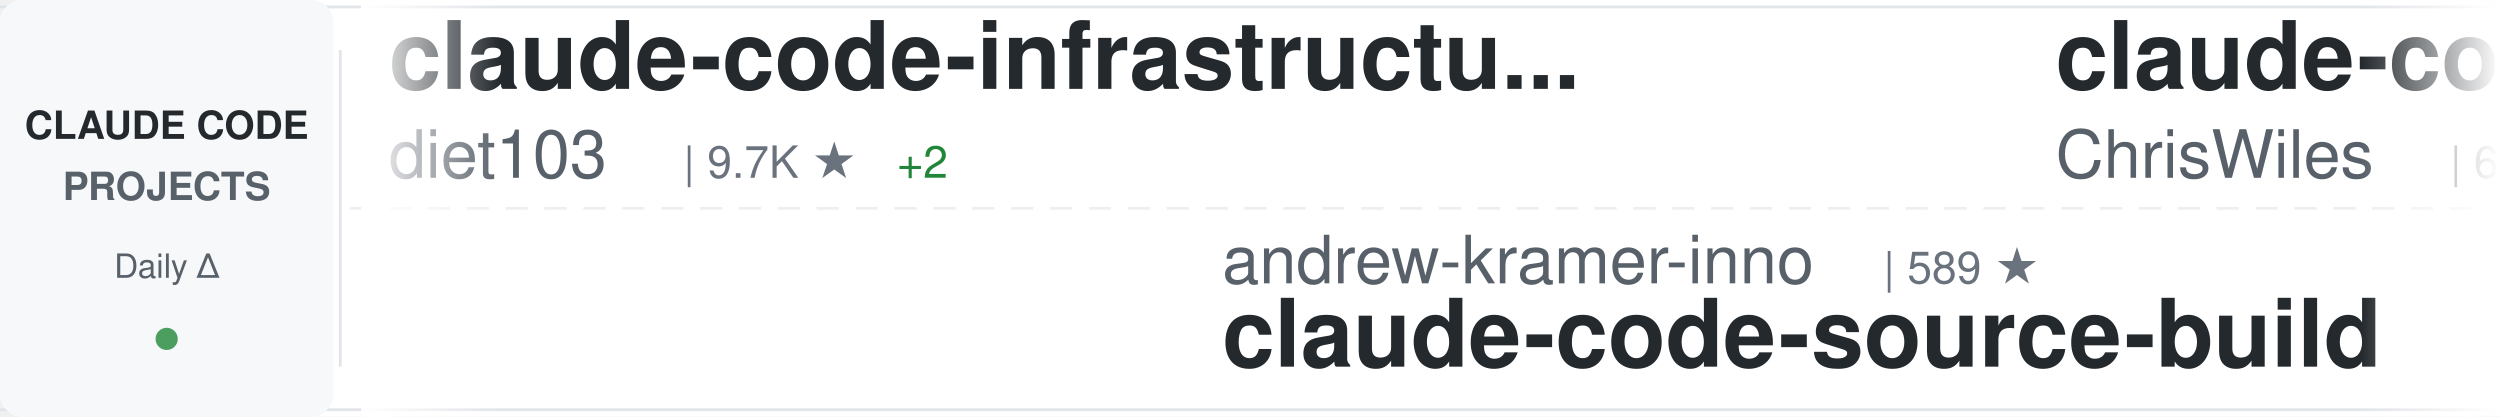
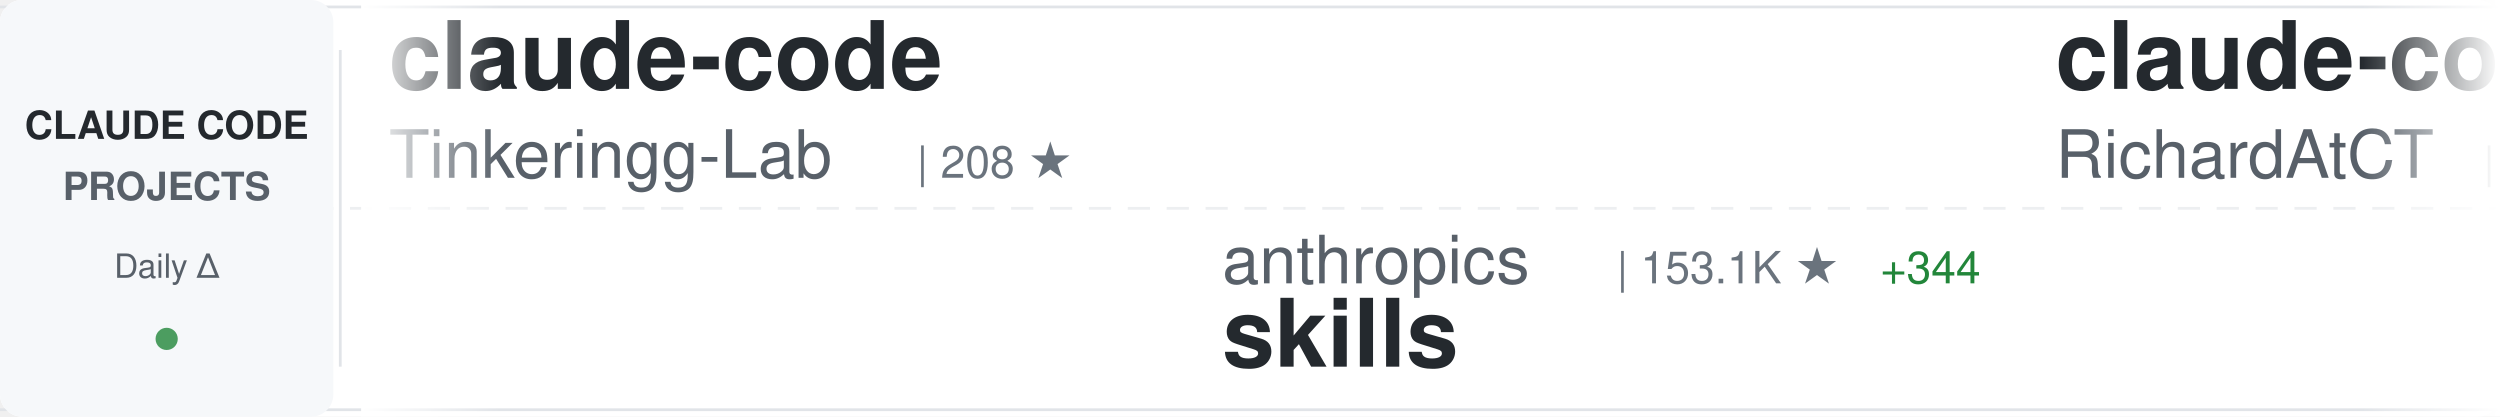
<svg xmlns="http://www.w3.org/2000/svg" width="900" height="150">
  <defs>
    <linearGradient id="awesomeLeftFade" x1="0%" y1="0%" x2="100%" y2="0%">
      <stop offset="0%" style="stop-color:#ffffff;stop-opacity:1" />
      <stop offset="100%" style="stop-color:#ffffff;stop-opacity:0" />
    </linearGradient>
    <linearGradient id="awesomeRightFade" x1="0%" y1="0%" x2="100%" y2="0%">
      <stop offset="0%" style="stop-color:#ffffff;stop-opacity:0" />
      <stop offset="100%" style="stop-color:#ffffff;stop-opacity:1" />
    </linearGradient>
  </defs>
  <rect width="900" height="150" fill="#ffffff" rx="8" />
  <rect x="0" y="2" width="900" height="1" fill="#e1e4e8" />
  <rect x="0" y="147" width="900" height="1" fill="#e1e4e8" />
  <line x1="0" y1="75" x2="900" y2="75" stroke="#e1e4e8" stroke-width="1" stroke-dasharray="8 6" opacity="0.6" />
  <rect x="0" y="0" width="120" height="150" fill="#f6f8fa" rx="8" />
  <text x="60" y="50" font-family="-apple-system, BlinkMacSystemFont, 'Segoe UI', Helvetica, Arial, sans-serif" font-size="14" font-weight="600" fill="#24292e" text-anchor="middle">CLAUDE CODE</text>
  <text x="60" y="72" font-family="-apple-system, BlinkMacSystemFont, 'Segoe UI', Helvetica, Arial, sans-serif" font-size="14" font-weight="600" fill="#586069" text-anchor="middle">PROJECTS</text>
  <text x="60" y="100" font-family="-apple-system, BlinkMacSystemFont, 'Segoe UI', Helvetica, Arial, sans-serif" font-size="12" font-weight="500" fill="#586069" text-anchor="middle">Daily Δ</text>
  <circle cx="60" cy="122" r="4" fill="#22863a" opacity="0.8" />
  <rect x="122" y="18" width="1" height="114" fill="#e1e4e8" />
  <clipPath id="awesomeTickerClip">
    <rect x="130" y="0" width="770" height="150" />
  </clipPath>
  <g clip-path="url(#awesomeTickerClip)">
    <g id="awesomeTickerItems">
      <animateTransform attributeName="transform" attributeType="XML" type="translate" from="0 0" to="-3000 0" dur="54s" repeatCount="indefinite" />
      <g transform="translate(0, 0)">
-         <text x="140" y="32" font-family="-apple-system, BlinkMacSystemFont, 'Segoe UI', Helvetica, Arial, sans-serif" font-size="34" font-weight="600" fill="#24292e">claude-code-infrastructu...</text>
-         <text x="140" y="64" font-family="-apple-system, BlinkMacSystemFont, 'Segoe UI', Helvetica, Arial, sans-serif" font-size="24" font-weight="400" fill="#586069">diet103</text>
-         <text x="246" y="64" font-family="-apple-system, BlinkMacSystemFont, 'Segoe UI', Helvetica, Arial, sans-serif" font-size="16" font-weight="500" fill="#6a737d">| 9.7K ★</text>
-         <text x="323" y="64" font-family="-apple-system, BlinkMacSystemFont, 'Segoe UI', Helvetica, Arial, sans-serif" font-size="16" font-weight="500" fill="#22863a"> +2</text>
+         <text x="140" y="32" font-family="-apple-system, BlinkMacSystemFont, 'Segoe UI', Helvetica, Arial, sans-serif" font-size="34" font-weight="600" fill="#24292e">claude-code</text>
+         <text x="140" y="64" font-family="-apple-system, BlinkMacSystemFont, 'Segoe UI', Helvetica, Arial, sans-serif" font-size="24" font-weight="400" fill="#586069">Tinkeringg-Lab</text>
+         <text x="330" y="64" font-family="-apple-system, BlinkMacSystemFont, 'Segoe UI', Helvetica, Arial, sans-serif" font-size="16" font-weight="500" fill="#6a737d">| 208 ★</text>
      </g>
      <g transform="translate(300, 0)">
-         <text x="140" y="102" font-family="-apple-system, BlinkMacSystemFont, 'Segoe UI', Helvetica, Arial, sans-serif" font-size="24" font-weight="400" fill="#586069">andrew-kramer-inno</text>
-         <text x="378" y="102" font-family="-apple-system, BlinkMacSystemFont, 'Segoe UI', Helvetica, Arial, sans-serif" font-size="16" font-weight="500" fill="#6a737d">| 589 ★</text>
-         <text x="140" y="132" font-family="-apple-system, BlinkMacSystemFont, 'Segoe UI', Helvetica, Arial, sans-serif" font-size="34" font-weight="600" fill="#24292e">claude-code-source-build</text>
+         <text x="140" y="102" font-family="-apple-system, BlinkMacSystemFont, 'Segoe UI', Helvetica, Arial, sans-serif" font-size="24" font-weight="400" fill="#586069">anthropics</text>
+         <text x="282" y="102" font-family="-apple-system, BlinkMacSystemFont, 'Segoe UI', Helvetica, Arial, sans-serif" font-size="16" font-weight="500" fill="#6a737d">| 153.1K ★</text>
+         <text x="377" y="102" font-family="-apple-system, BlinkMacSystemFont, 'Segoe UI', Helvetica, Arial, sans-serif" font-size="16" font-weight="500" fill="#22863a"> +344</text>
+         <text x="140" y="132" font-family="-apple-system, BlinkMacSystemFont, 'Segoe UI', Helvetica, Arial, sans-serif" font-size="34" font-weight="600" fill="#24292e">skills</text>
      </g>
      <g transform="translate(600, 0)">
-         <text x="140" y="32" font-family="-apple-system, BlinkMacSystemFont, 'Segoe UI', Helvetica, Arial, sans-serif" font-size="34" font-weight="600" fill="#24292e">claude-code-showcase</text>
-         <text x="140" y="64" font-family="-apple-system, BlinkMacSystemFont, 'Segoe UI', Helvetica, Arial, sans-serif" font-size="24" font-weight="400" fill="#586069">ChrisWiles</text>
-         <text x="282" y="64" font-family="-apple-system, BlinkMacSystemFont, 'Segoe UI', Helvetica, Arial, sans-serif" font-size="16" font-weight="500" fill="#6a737d">| 6.0K ★</text>
+         <text x="140" y="32" font-family="-apple-system, BlinkMacSystemFont, 'Segoe UI', Helvetica, Arial, sans-serif" font-size="34" font-weight="600" fill="#24292e">claude-code-telegram</text>
+         <text x="140" y="64" font-family="-apple-system, BlinkMacSystemFont, 'Segoe UI', Helvetica, Arial, sans-serif" font-size="24" font-weight="400" fill="#586069">RichardAtCT</text>
+         <text x="294" y="64" font-family="-apple-system, BlinkMacSystemFont, 'Segoe UI', Helvetica, Arial, sans-serif" font-size="16" font-weight="500" fill="#6a737d">| 2.7K ★</text>
+         <text x="371" y="64" font-family="-apple-system, BlinkMacSystemFont, 'Segoe UI', Helvetica, Arial, sans-serif" font-size="16" font-weight="500" fill="#22863a"> +5</text>
      </g>
      <g transform="translate(900, 0)">
-         <text x="140" y="102" font-family="-apple-system, BlinkMacSystemFont, 'Segoe UI', Helvetica, Arial, sans-serif" font-size="24" font-weight="400" fill="#586069">liuup</text>
-         <text x="222" y="102" font-family="-apple-system, BlinkMacSystemFont, 'Segoe UI', Helvetica, Arial, sans-serif" font-size="16" font-weight="500" fill="#6a737d">| 3.2K ★</text>
-         <text x="299" y="102" font-family="-apple-system, BlinkMacSystemFont, 'Segoe UI', Helvetica, Arial, sans-serif" font-size="16" font-weight="500" fill="#22863a"> +5</text>
-         <text x="140" y="132" font-family="-apple-system, BlinkMacSystemFont, 'Segoe UI', Helvetica, Arial, sans-serif" font-size="34" font-weight="600" fill="#24292e">claude-code-analysis</text>
+         <text x="140" y="102" font-family="-apple-system, BlinkMacSystemFont, 'Segoe UI', Helvetica, Arial, sans-serif" font-size="24" font-weight="400" fill="#586069">huangjia2019</text>
+         <text x="306" y="102" font-family="-apple-system, BlinkMacSystemFont, 'Segoe UI', Helvetica, Arial, sans-serif" font-size="16" font-weight="500" fill="#6a737d">| 860 ★</text>
+         <text x="374" y="102" font-family="-apple-system, BlinkMacSystemFont, 'Segoe UI', Helvetica, Arial, sans-serif" font-size="16" font-weight="500" fill="#22863a"> +2</text>
+         <text x="140" y="132" font-family="-apple-system, BlinkMacSystemFont, 'Segoe UI', Helvetica, Arial, sans-serif" font-size="34" font-weight="600" fill="#24292e">claude-code-engineering</text>
      </g>
      <g transform="translate(1200, 0)">
-         <text x="140" y="32" font-family="-apple-system, BlinkMacSystemFont, 'Segoe UI', Helvetica, Arial, sans-serif" font-size="34" font-weight="600" fill="#24292e">free-claude-code</text>
-         <text x="140" y="64" font-family="-apple-system, BlinkMacSystemFont, 'Segoe UI', Helvetica, Arial, sans-serif" font-size="24" font-weight="400" fill="#586069">Alishahryar1</text>
-         <text x="306" y="64" font-family="-apple-system, BlinkMacSystemFont, 'Segoe UI', Helvetica, Arial, sans-serif" font-size="16" font-weight="500" fill="#6a737d">| 35.7K ★</text>
-         <text x="392" y="64" font-family="-apple-system, BlinkMacSystemFont, 'Segoe UI', Helvetica, Arial, sans-serif" font-size="16" font-weight="500" fill="#22863a"> +233</text>
+         <text x="140" y="32" font-family="-apple-system, BlinkMacSystemFont, 'Segoe UI', Helvetica, Arial, sans-serif" font-size="34" font-weight="600" fill="#24292e">claude-code</text>
+         <text x="140" y="64" font-family="-apple-system, BlinkMacSystemFont, 'Segoe UI', Helvetica, Arial, sans-serif" font-size="24" font-weight="400" fill="#586069">anthropics</text>
+         <text x="282" y="64" font-family="-apple-system, BlinkMacSystemFont, 'Segoe UI', Helvetica, Arial, sans-serif" font-size="16" font-weight="500" fill="#6a737d">| 133.4K ★</text>
+         <text x="377" y="64" font-family="-apple-system, BlinkMacSystemFont, 'Segoe UI', Helvetica, Arial, sans-serif" font-size="16" font-weight="500" fill="#22863a"> +144</text>
      </g>
      <g transform="translate(1500, 0)">
-         <text x="140" y="102" font-family="-apple-system, BlinkMacSystemFont, 'Segoe UI', Helvetica, Arial, sans-serif" font-size="24" font-weight="400" fill="#586069">Donchitos</text>
-         <text x="270" y="102" font-family="-apple-system, BlinkMacSystemFont, 'Segoe UI', Helvetica, Arial, sans-serif" font-size="16" font-weight="500" fill="#6a737d">| 21.9K ★</text>
-         <text x="356" y="102" font-family="-apple-system, BlinkMacSystemFont, 'Segoe UI', Helvetica, Arial, sans-serif" font-size="16" font-weight="500" fill="#22863a"> +35</text>
-         <text x="140" y="132" font-family="-apple-system, BlinkMacSystemFont, 'Segoe UI', Helvetica, Arial, sans-serif" font-size="34" font-weight="600" fill="#24292e">Claude-Code-Game-Studios</text>
+         <text x="140" y="102" font-family="-apple-system, BlinkMacSystemFont, 'Segoe UI', Helvetica, Arial, sans-serif" font-size="24" font-weight="400" fill="#586069">affaan-m</text>
+         <text x="258" y="102" font-family="-apple-system, BlinkMacSystemFont, 'Segoe UI', Helvetica, Arial, sans-serif" font-size="16" font-weight="500" fill="#6a737d">| 218.6K ★</text>
+         <text x="353" y="102" font-family="-apple-system, BlinkMacSystemFont, 'Segoe UI', Helvetica, Arial, sans-serif" font-size="16" font-weight="500" fill="#22863a"> +614</text>
+         <text x="140" y="132" font-family="-apple-system, BlinkMacSystemFont, 'Segoe UI', Helvetica, Arial, sans-serif" font-size="34" font-weight="600" fill="#24292e">ECC</text>
      </g>
      <g transform="translate(1800, 0)">
-         <text x="140" y="32" font-family="-apple-system, BlinkMacSystemFont, 'Segoe UI', Helvetica, Arial, sans-serif" font-size="34" font-weight="600" fill="#24292e">claude-code-source</text>
-         <text x="140" y="64" font-family="-apple-system, BlinkMacSystemFont, 'Segoe UI', Helvetica, Arial, sans-serif" font-size="24" font-weight="400" fill="#586069">hangsman</text>
-         <text x="258" y="64" font-family="-apple-system, BlinkMacSystemFont, 'Segoe UI', Helvetica, Arial, sans-serif" font-size="16" font-weight="500" fill="#6a737d">| 787 ★</text>
-         <text x="326" y="64" font-family="-apple-system, BlinkMacSystemFont, 'Segoe UI', Helvetica, Arial, sans-serif" font-size="16" font-weight="500" fill="#22863a"> +1</text>
+         <text x="140" y="32" font-family="-apple-system, BlinkMacSystemFont, 'Segoe UI', Helvetica, Arial, sans-serif" font-size="34" font-weight="600" fill="#24292e">oh-my-claudecode</text>
+         <text x="140" y="64" font-family="-apple-system, BlinkMacSystemFont, 'Segoe UI', Helvetica, Arial, sans-serif" font-size="24" font-weight="400" fill="#586069">Yeachan-Heo</text>
+         <text x="294" y="64" font-family="-apple-system, BlinkMacSystemFont, 'Segoe UI', Helvetica, Arial, sans-serif" font-size="16" font-weight="500" fill="#6a737d">| 36.7K ★</text>
+         <text x="380" y="64" font-family="-apple-system, BlinkMacSystemFont, 'Segoe UI', Helvetica, Arial, sans-serif" font-size="16" font-weight="500" fill="#22863a"> +44</text>
      </g>
      <g transform="translate(2100, 0)">
-         <text x="140" y="102" font-family="-apple-system, BlinkMacSystemFont, 'Segoe UI', Helvetica, Arial, sans-serif" font-size="24" font-weight="400" fill="#586069">lorryjovens-hub</text>
-         <text x="342" y="102" font-family="-apple-system, BlinkMacSystemFont, 'Segoe UI', Helvetica, Arial, sans-serif" font-size="16" font-weight="500" fill="#6a737d">| 1.6K ★</text>
-         <text x="140" y="132" font-family="-apple-system, BlinkMacSystemFont, 'Segoe UI', Helvetica, Arial, sans-serif" font-size="34" font-weight="600" fill="#24292e">claude-code-rust</text>
+         <text x="140" y="102" font-family="-apple-system, BlinkMacSystemFont, 'Segoe UI', Helvetica, Arial, sans-serif" font-size="24" font-weight="400" fill="#586069">fazxes</text>
+         <text x="234" y="102" font-family="-apple-system, BlinkMacSystemFont, 'Segoe UI', Helvetica, Arial, sans-serif" font-size="16" font-weight="500" fill="#6a737d">| 222 ★</text>
+         <text x="302" y="102" font-family="-apple-system, BlinkMacSystemFont, 'Segoe UI', Helvetica, Arial, sans-serif" font-size="16" font-weight="500" fill="#22863a"> +1</text>
+         <text x="140" y="132" font-family="-apple-system, BlinkMacSystemFont, 'Segoe UI', Helvetica, Arial, sans-serif" font-size="34" font-weight="600" fill="#24292e">Claude-code</text>
      </g>
      <g transform="translate(2400, 0)">
-         <text x="140" y="32" font-family="-apple-system, BlinkMacSystemFont, 'Segoe UI', Helvetica, Arial, sans-serif" font-size="34" font-weight="600" fill="#24292e">claude-code-source-code-...</text>
-         <text x="140" y="64" font-family="-apple-system, BlinkMacSystemFont, 'Segoe UI', Helvetica, Arial, sans-serif" font-size="24" font-weight="400" fill="#586069">ghuntley</text>
-         <text x="258" y="64" font-family="-apple-system, BlinkMacSystemFont, 'Segoe UI', Helvetica, Arial, sans-serif" font-size="16" font-weight="500" fill="#6a737d">| 985 ★</text>
+         <text x="140" y="32" font-family="-apple-system, BlinkMacSystemFont, 'Segoe UI', Helvetica, Arial, sans-serif" font-size="34" font-weight="600" fill="#24292e">claude-code-workflows</text>
+         <text x="140" y="64" font-family="-apple-system, BlinkMacSystemFont, 'Segoe UI', Helvetica, Arial, sans-serif" font-size="24" font-weight="400" fill="#586069">OneRedOak</text>
+         <text x="270" y="64" font-family="-apple-system, BlinkMacSystemFont, 'Segoe UI', Helvetica, Arial, sans-serif" font-size="16" font-weight="500" fill="#6a737d">| 3.8K ★</text>
      </g>
      <g transform="translate(2700, 0)">
-         <text x="140" y="102" font-family="-apple-system, BlinkMacSystemFont, 'Segoe UI', Helvetica, Arial, sans-serif" font-size="24" font-weight="400" fill="#586069">SeemSeam</text>
-         <text x="258" y="102" font-family="-apple-system, BlinkMacSystemFont, 'Segoe UI', Helvetica, Arial, sans-serif" font-size="16" font-weight="500" fill="#6a737d">| 3.0K ★</text>
-         <text x="335" y="102" font-family="-apple-system, BlinkMacSystemFont, 'Segoe UI', Helvetica, Arial, sans-serif" font-size="16" font-weight="500" fill="#22863a"> +8</text>
-         <text x="140" y="132" font-family="-apple-system, BlinkMacSystemFont, 'Segoe UI', Helvetica, Arial, sans-serif" font-size="34" font-weight="600" fill="#24292e">claude_codex_bridge</text>
+         <text x="140" y="102" font-family="-apple-system, BlinkMacSystemFont, 'Segoe UI', Helvetica, Arial, sans-serif" font-size="24" font-weight="400" fill="#586069">zebbern</text>
+         <text x="246" y="102" font-family="-apple-system, BlinkMacSystemFont, 'Segoe UI', Helvetica, Arial, sans-serif" font-size="16" font-weight="500" fill="#6a737d">| 4.3K ★</text>
+         <text x="323" y="102" font-family="-apple-system, BlinkMacSystemFont, 'Segoe UI', Helvetica, Arial, sans-serif" font-size="16" font-weight="500" fill="#22863a"> +3</text>
+         <text x="140" y="132" font-family="-apple-system, BlinkMacSystemFont, 'Segoe UI', Helvetica, Arial, sans-serif" font-size="34" font-weight="600" fill="#24292e">claude-code-guide</text>
      </g>
      <g transform="translate(3000, 0)">
-         <text x="140" y="32" font-family="-apple-system, BlinkMacSystemFont, 'Segoe UI', Helvetica, Arial, sans-serif" font-size="34" font-weight="600" fill="#24292e">claude-code-infrastructu...</text>
-         <text x="140" y="64" font-family="-apple-system, BlinkMacSystemFont, 'Segoe UI', Helvetica, Arial, sans-serif" font-size="24" font-weight="400" fill="#586069">diet103</text>
-         <text x="246" y="64" font-family="-apple-system, BlinkMacSystemFont, 'Segoe UI', Helvetica, Arial, sans-serif" font-size="16" font-weight="500" fill="#6a737d">| 9.7K ★</text>
-         <text x="323" y="64" font-family="-apple-system, BlinkMacSystemFont, 'Segoe UI', Helvetica, Arial, sans-serif" font-size="16" font-weight="500" fill="#22863a"> +2</text>
+         <text x="140" y="32" font-family="-apple-system, BlinkMacSystemFont, 'Segoe UI', Helvetica, Arial, sans-serif" font-size="34" font-weight="600" fill="#24292e">claude-code</text>
+         <text x="140" y="64" font-family="-apple-system, BlinkMacSystemFont, 'Segoe UI', Helvetica, Arial, sans-serif" font-size="24" font-weight="400" fill="#586069">Tinkeringg-Lab</text>
+         <text x="330" y="64" font-family="-apple-system, BlinkMacSystemFont, 'Segoe UI', Helvetica, Arial, sans-serif" font-size="16" font-weight="500" fill="#6a737d">| 208 ★</text>
      </g>
      <g transform="translate(3300, 0)">
-         <text x="140" y="102" font-family="-apple-system, BlinkMacSystemFont, 'Segoe UI', Helvetica, Arial, sans-serif" font-size="24" font-weight="400" fill="#586069">andrew-kramer-inno</text>
-         <text x="378" y="102" font-family="-apple-system, BlinkMacSystemFont, 'Segoe UI', Helvetica, Arial, sans-serif" font-size="16" font-weight="500" fill="#6a737d">| 589 ★</text>
-         <text x="140" y="132" font-family="-apple-system, BlinkMacSystemFont, 'Segoe UI', Helvetica, Arial, sans-serif" font-size="34" font-weight="600" fill="#24292e">claude-code-source-build</text>
+         <text x="140" y="102" font-family="-apple-system, BlinkMacSystemFont, 'Segoe UI', Helvetica, Arial, sans-serif" font-size="24" font-weight="400" fill="#586069">anthropics</text>
+         <text x="282" y="102" font-family="-apple-system, BlinkMacSystemFont, 'Segoe UI', Helvetica, Arial, sans-serif" font-size="16" font-weight="500" fill="#6a737d">| 153.1K ★</text>
+         <text x="377" y="102" font-family="-apple-system, BlinkMacSystemFont, 'Segoe UI', Helvetica, Arial, sans-serif" font-size="16" font-weight="500" fill="#22863a"> +344</text>
+         <text x="140" y="132" font-family="-apple-system, BlinkMacSystemFont, 'Segoe UI', Helvetica, Arial, sans-serif" font-size="34" font-weight="600" fill="#24292e">skills</text>
      </g>
      <g transform="translate(3600, 0)">
-         <text x="140" y="32" font-family="-apple-system, BlinkMacSystemFont, 'Segoe UI', Helvetica, Arial, sans-serif" font-size="34" font-weight="600" fill="#24292e">claude-code-showcase</text>
-         <text x="140" y="64" font-family="-apple-system, BlinkMacSystemFont, 'Segoe UI', Helvetica, Arial, sans-serif" font-size="24" font-weight="400" fill="#586069">ChrisWiles</text>
-         <text x="282" y="64" font-family="-apple-system, BlinkMacSystemFont, 'Segoe UI', Helvetica, Arial, sans-serif" font-size="16" font-weight="500" fill="#6a737d">| 6.0K ★</text>
+         <text x="140" y="32" font-family="-apple-system, BlinkMacSystemFont, 'Segoe UI', Helvetica, Arial, sans-serif" font-size="34" font-weight="600" fill="#24292e">claude-code-telegram</text>
+         <text x="140" y="64" font-family="-apple-system, BlinkMacSystemFont, 'Segoe UI', Helvetica, Arial, sans-serif" font-size="24" font-weight="400" fill="#586069">RichardAtCT</text>
+         <text x="294" y="64" font-family="-apple-system, BlinkMacSystemFont, 'Segoe UI', Helvetica, Arial, sans-serif" font-size="16" font-weight="500" fill="#6a737d">| 2.7K ★</text>
+         <text x="371" y="64" font-family="-apple-system, BlinkMacSystemFont, 'Segoe UI', Helvetica, Arial, sans-serif" font-size="16" font-weight="500" fill="#22863a"> +5</text>
      </g>
      <g transform="translate(3900, 0)">
-         <text x="140" y="102" font-family="-apple-system, BlinkMacSystemFont, 'Segoe UI', Helvetica, Arial, sans-serif" font-size="24" font-weight="400" fill="#586069">liuup</text>
-         <text x="222" y="102" font-family="-apple-system, BlinkMacSystemFont, 'Segoe UI', Helvetica, Arial, sans-serif" font-size="16" font-weight="500" fill="#6a737d">| 3.2K ★</text>
-         <text x="299" y="102" font-family="-apple-system, BlinkMacSystemFont, 'Segoe UI', Helvetica, Arial, sans-serif" font-size="16" font-weight="500" fill="#22863a"> +5</text>
-         <text x="140" y="132" font-family="-apple-system, BlinkMacSystemFont, 'Segoe UI', Helvetica, Arial, sans-serif" font-size="34" font-weight="600" fill="#24292e">claude-code-analysis</text>
+         <text x="140" y="102" font-family="-apple-system, BlinkMacSystemFont, 'Segoe UI', Helvetica, Arial, sans-serif" font-size="24" font-weight="400" fill="#586069">huangjia2019</text>
+         <text x="306" y="102" font-family="-apple-system, BlinkMacSystemFont, 'Segoe UI', Helvetica, Arial, sans-serif" font-size="16" font-weight="500" fill="#6a737d">| 860 ★</text>
+         <text x="374" y="102" font-family="-apple-system, BlinkMacSystemFont, 'Segoe UI', Helvetica, Arial, sans-serif" font-size="16" font-weight="500" fill="#22863a"> +2</text>
+         <text x="140" y="132" font-family="-apple-system, BlinkMacSystemFont, 'Segoe UI', Helvetica, Arial, sans-serif" font-size="34" font-weight="600" fill="#24292e">claude-code-engineering</text>
      </g>
    </g>
  </g>
  <rect x="130" y="0" width="50" height="150" fill="url(#awesomeLeftFade)" />
  <rect x="850" y="0" width="50" height="150" fill="url(#awesomeRightFade)" />
</svg>
